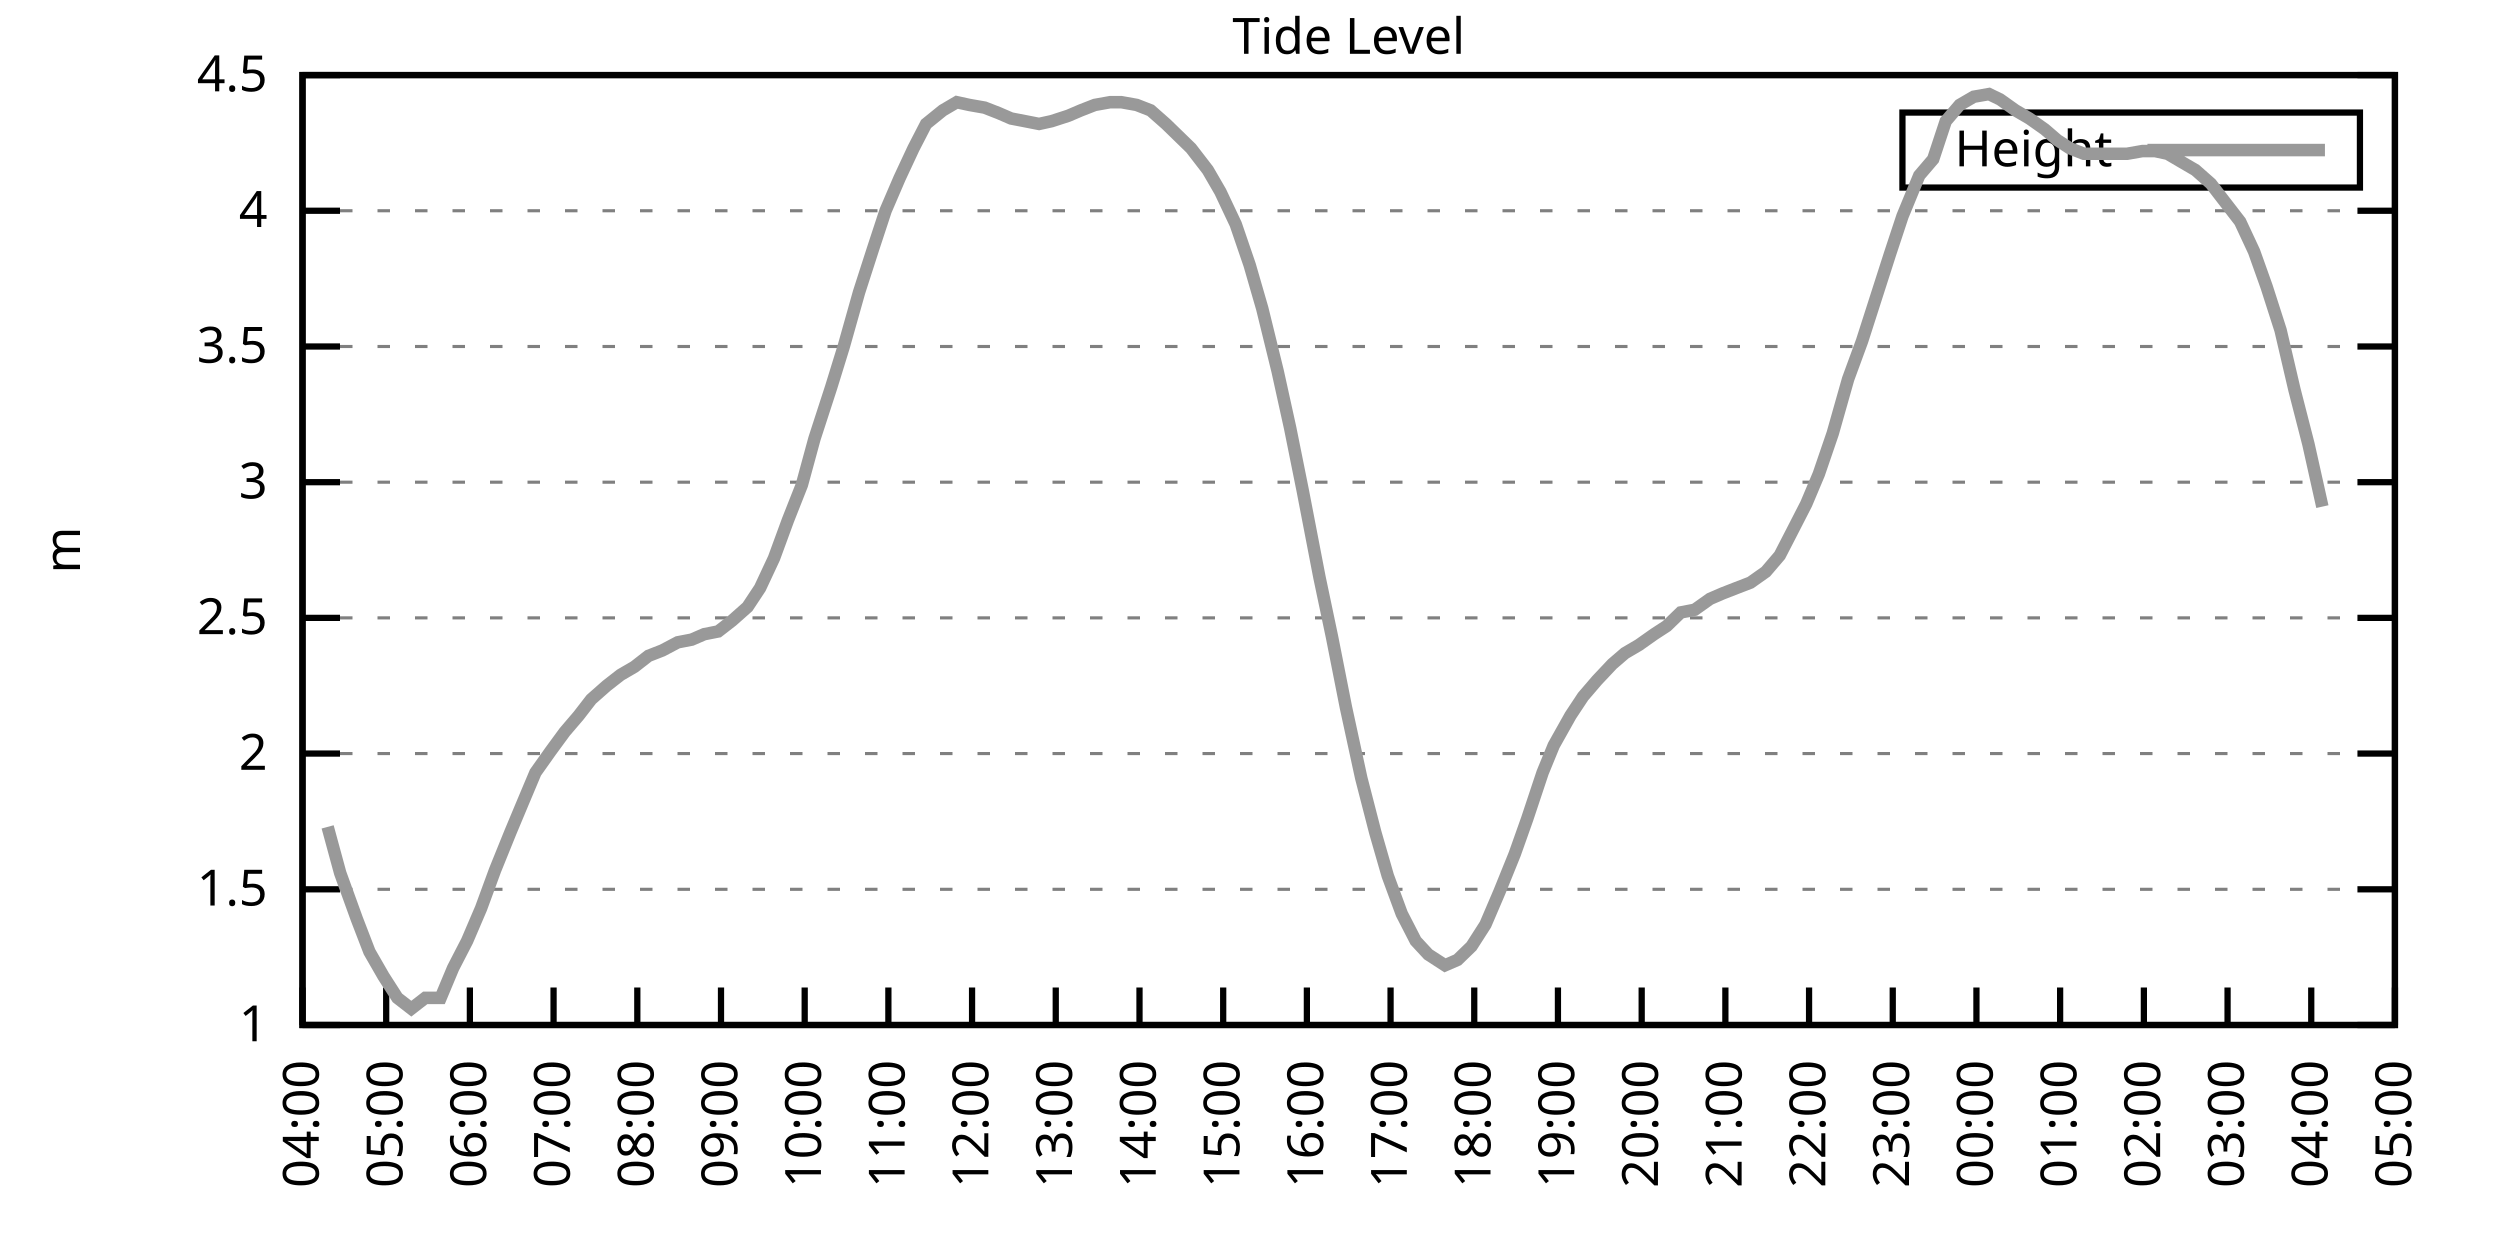
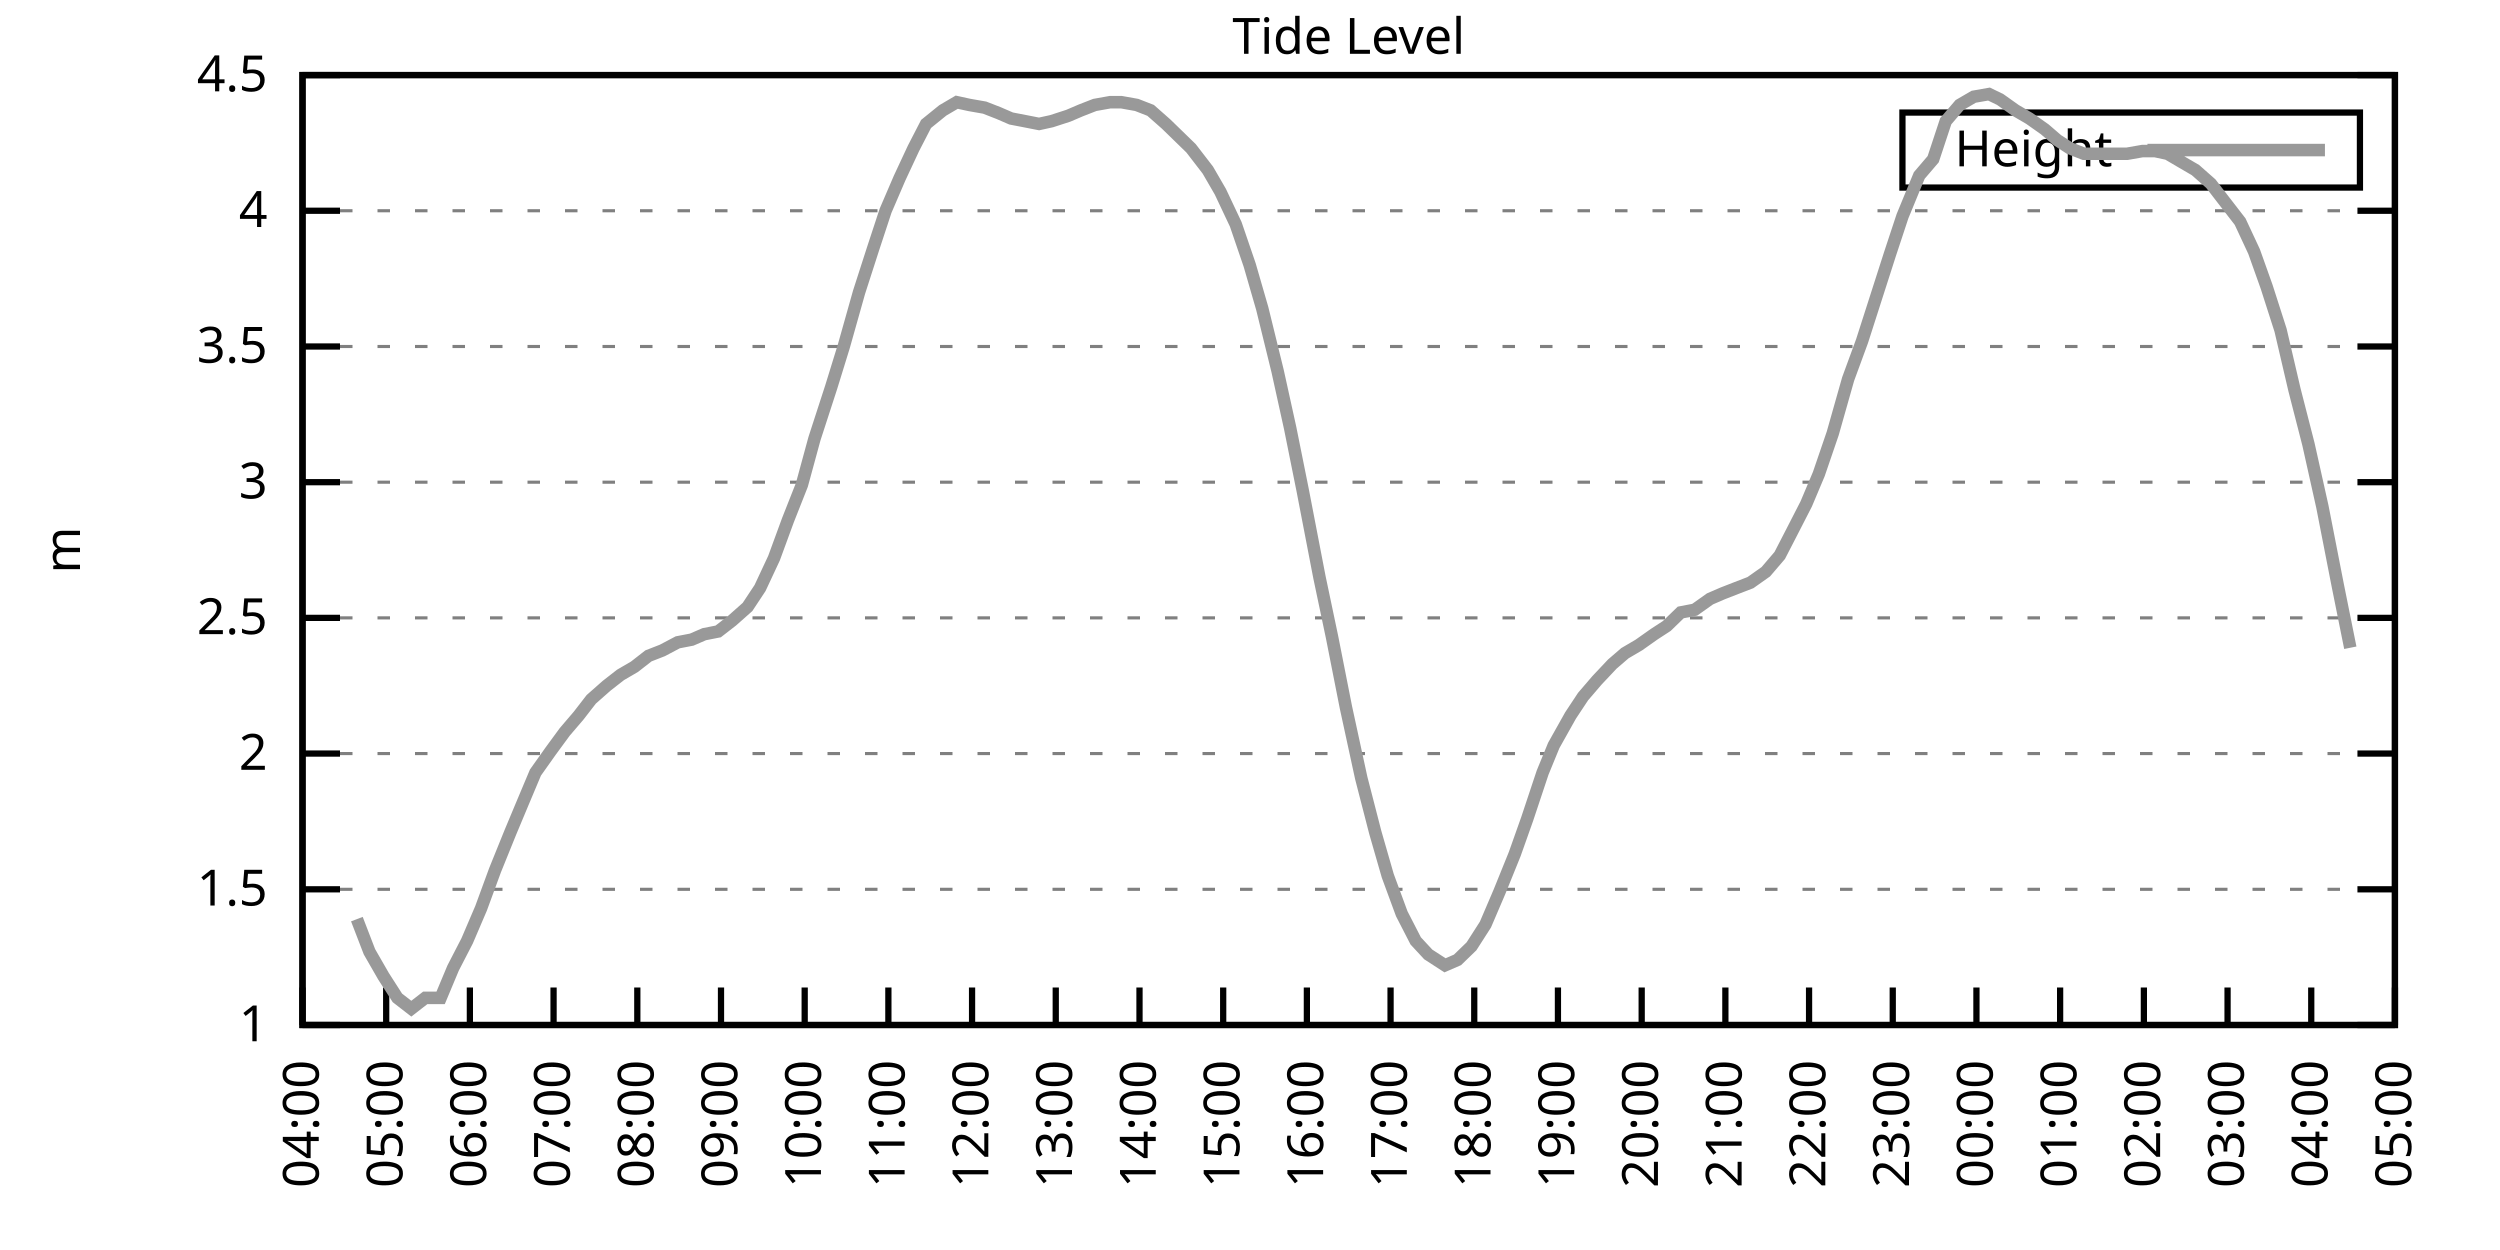
<svg xmlns="http://www.w3.org/2000/svg" xmlns:xlink="http://www.w3.org/1999/xlink" width="400" height="200" viewBox="0 0 400 200">
  <g id="gnuplot_canvas">
    <rect x="0" y="0" width="400" height="200" fill="none" />
    <defs>
      <circle id="gpDot" r="0.5" stroke-width="0.5" stroke="currentColor" />
      <path id="gpPt0" stroke-width="0.333" stroke="currentColor" d="M-1,0 h2 M0,-1 v2" />
      <path id="gpPt1" stroke-width="0.333" stroke="currentColor" d="M-1,-1 L1,1 M1,-1 L-1,1" />
      <path id="gpPt2" stroke-width="0.333" stroke="currentColor" d="M-1,0 L1,0 M0,-1 L0,1 M-1,-1 L1,1 M-1,1 L1,-1" />
      <rect id="gpPt3" stroke-width="0.333" stroke="currentColor" x="-1" y="-1" width="2" height="2" />
      <rect id="gpPt4" stroke-width="0.333" stroke="currentColor" fill="currentColor" x="-1" y="-1" width="2" height="2" />
      <circle id="gpPt5" stroke-width="0.333" stroke="currentColor" cx="0" cy="0" r="1" />
      <use xlink:href="#gpPt5" id="gpPt6" fill="currentColor" stroke="none" />
      <path id="gpPt7" stroke-width="0.333" stroke="currentColor" d="M0,-1.33 L-1.33,0.67 L1.33,0.67 z" />
      <use xlink:href="#gpPt7" id="gpPt8" fill="currentColor" stroke="none" />
      <use xlink:href="#gpPt7" id="gpPt9" stroke="currentColor" transform="rotate(180)" />
      <use xlink:href="#gpPt9" id="gpPt10" fill="currentColor" stroke="none" />
      <use xlink:href="#gpPt3" id="gpPt11" stroke="currentColor" transform="rotate(45)" />
      <use xlink:href="#gpPt11" id="gpPt12" fill="currentColor" stroke="none" />
      <path id="gpPt13" stroke-width="0.333" stroke="currentColor" d="M0,1.330 L1.265,0.411 L0.782,-1.067 L-0.782,-1.076 L-1.265,0.411 z" />
      <use xlink:href="#gpPt13" id="gpPt14" fill="currentColor" stroke="none" />
      <filter id="textbox" filterUnits="objectBoundingBox" x="0" y="0" height="1" width="1">
        <feFlood flood-color="white" flood-opacity="1" result="bgnd" />
        <feComposite in="SourceGraphic" in2="bgnd" operator="atop" />
      </filter>
      <filter id="greybox" filterUnits="objectBoundingBox" x="0" y="0" height="1" width="1">
        <feFlood flood-color="lightgrey" flood-opacity="1" result="grey" />
        <feComposite in="SourceGraphic" in2="grey" operator="atop" />
      </filter>
    </defs>
    <g fill="none" color="white" stroke="currentColor" stroke-width="1.00" stroke-linecap="butt" stroke-linejoin="miter">
</g>
    <g fill="none" color="black" stroke="currentColor" stroke-width="1.00" stroke-linecap="butt" stroke-linejoin="miter">
      <g stroke="none" shape-rendering="crispEdges">
        <polygon fill="rgb(255, 255, 255)" points="48.40,164.00 383.18,164.00 383.18,12.02 48.40,12.02 " />
      </g>
    </g>
    <g fill="none" color="black" stroke="currentColor" stroke-width="1.00" stroke-linecap="butt" stroke-linejoin="miter">
</g>
    <g fill="none" color="black" stroke="black" stroke-width="0.50" stroke-linecap="butt" stroke-linejoin="miter">
</g>
    <g fill="none" color="gray" stroke="currentColor" stroke-width="0.50" stroke-linecap="butt" stroke-linejoin="miter">
      <path stroke="gray" stroke-dasharray="2,4" class="gridline" d="M48.40,164.00 L383.19,164.00  " />
    </g>
    <g fill="none" color="gray" stroke="gray" stroke-width="1.00" stroke-linecap="butt" stroke-linejoin="miter">
</g>
    <g fill="none" color="black" stroke="currentColor" stroke-width="1.00" stroke-linecap="butt" stroke-linejoin="miter">
      <path stroke="black" d="M48.40,164.00 L54.40,164.00 M383.19,164.00 L377.19,164.00  " />
      <g transform="translate(42.80,166.60)" stroke="none" fill="black" font-family="Sans" font-size="8.00" text-anchor="end">
        <text>
          <tspan font-family="Sans"> 1</tspan>
        </text>
      </g>
    </g>
    <g fill="none" color="black" stroke="currentColor" stroke-width="1.00" stroke-linecap="butt" stroke-linejoin="miter">
</g>
    <g fill="none" color="black" stroke="black" stroke-width="0.50" stroke-linecap="butt" stroke-linejoin="miter">
</g>
    <g fill="none" color="gray" stroke="currentColor" stroke-width="0.50" stroke-linecap="butt" stroke-linejoin="miter">
      <path stroke="gray" stroke-dasharray="2,4" class="gridline" d="M48.40,142.29 L383.19,142.29  " />
    </g>
    <g fill="none" color="gray" stroke="gray" stroke-width="1.00" stroke-linecap="butt" stroke-linejoin="miter">
</g>
    <g fill="none" color="black" stroke="currentColor" stroke-width="1.00" stroke-linecap="butt" stroke-linejoin="miter">
      <path stroke="black" d="M48.40,142.29 L54.40,142.29 M383.19,142.29 L377.19,142.29  " />
      <g transform="translate(42.80,144.89)" stroke="none" fill="black" font-family="Sans" font-size="8.00" text-anchor="end">
        <text>
          <tspan font-family="Sans"> 1.5</tspan>
        </text>
      </g>
    </g>
    <g fill="none" color="black" stroke="currentColor" stroke-width="1.00" stroke-linecap="butt" stroke-linejoin="miter">
</g>
    <g fill="none" color="black" stroke="black" stroke-width="0.50" stroke-linecap="butt" stroke-linejoin="miter">
</g>
    <g fill="none" color="gray" stroke="currentColor" stroke-width="0.50" stroke-linecap="butt" stroke-linejoin="miter">
      <path stroke="gray" stroke-dasharray="2,4" class="gridline" d="M48.40,120.57 L383.19,120.57  " />
    </g>
    <g fill="none" color="gray" stroke="gray" stroke-width="1.00" stroke-linecap="butt" stroke-linejoin="miter">
</g>
    <g fill="none" color="black" stroke="currentColor" stroke-width="1.00" stroke-linecap="butt" stroke-linejoin="miter">
      <path stroke="black" d="M48.40,120.57 L54.40,120.57 M383.19,120.57 L377.19,120.57  " />
      <g transform="translate(42.80,123.17)" stroke="none" fill="black" font-family="Sans" font-size="8.00" text-anchor="end">
        <text>
          <tspan font-family="Sans"> 2</tspan>
        </text>
      </g>
    </g>
    <g fill="none" color="black" stroke="currentColor" stroke-width="1.00" stroke-linecap="butt" stroke-linejoin="miter">
</g>
    <g fill="none" color="black" stroke="black" stroke-width="0.50" stroke-linecap="butt" stroke-linejoin="miter">
</g>
    <g fill="none" color="gray" stroke="currentColor" stroke-width="0.50" stroke-linecap="butt" stroke-linejoin="miter">
      <path stroke="gray" stroke-dasharray="2,4" class="gridline" d="M48.40,98.86 L383.19,98.86  " />
    </g>
    <g fill="none" color="gray" stroke="gray" stroke-width="1.00" stroke-linecap="butt" stroke-linejoin="miter">
</g>
    <g fill="none" color="black" stroke="currentColor" stroke-width="1.00" stroke-linecap="butt" stroke-linejoin="miter">
      <path stroke="black" d="M48.40,98.86 L54.40,98.86 M383.19,98.86 L377.19,98.86  " />
      <g transform="translate(42.80,101.46)" stroke="none" fill="black" font-family="Sans" font-size="8.00" text-anchor="end">
        <text>
          <tspan font-family="Sans"> 2.5</tspan>
        </text>
      </g>
    </g>
    <g fill="none" color="black" stroke="currentColor" stroke-width="1.00" stroke-linecap="butt" stroke-linejoin="miter">
</g>
    <g fill="none" color="black" stroke="black" stroke-width="0.50" stroke-linecap="butt" stroke-linejoin="miter">
</g>
    <g fill="none" color="gray" stroke="currentColor" stroke-width="0.50" stroke-linecap="butt" stroke-linejoin="miter">
      <path stroke="gray" stroke-dasharray="2,4" class="gridline" d="M48.40,77.15 L383.19,77.15  " />
    </g>
    <g fill="none" color="gray" stroke="gray" stroke-width="1.00" stroke-linecap="butt" stroke-linejoin="miter">
</g>
    <g fill="none" color="black" stroke="currentColor" stroke-width="1.00" stroke-linecap="butt" stroke-linejoin="miter">
      <path stroke="black" d="M48.40,77.15 L54.40,77.15 M383.19,77.15 L377.19,77.15  " />
      <g transform="translate(42.80,79.75)" stroke="none" fill="black" font-family="Sans" font-size="8.00" text-anchor="end">
        <text>
          <tspan font-family="Sans"> 3</tspan>
        </text>
      </g>
    </g>
    <g fill="none" color="black" stroke="currentColor" stroke-width="1.00" stroke-linecap="butt" stroke-linejoin="miter">
</g>
    <g fill="none" color="black" stroke="black" stroke-width="0.50" stroke-linecap="butt" stroke-linejoin="miter">
</g>
    <g fill="none" color="gray" stroke="currentColor" stroke-width="0.50" stroke-linecap="butt" stroke-linejoin="miter">
      <path stroke="gray" stroke-dasharray="2,4" class="gridline" d="M48.40,55.44 L383.19,55.44  " />
    </g>
    <g fill="none" color="gray" stroke="gray" stroke-width="1.00" stroke-linecap="butt" stroke-linejoin="miter">
</g>
    <g fill="none" color="black" stroke="currentColor" stroke-width="1.00" stroke-linecap="butt" stroke-linejoin="miter">
      <path stroke="black" d="M48.40,55.44 L54.40,55.44 M383.19,55.44 L377.19,55.44  " />
      <g transform="translate(42.80,58.04)" stroke="none" fill="black" font-family="Sans" font-size="8.00" text-anchor="end">
        <text>
          <tspan font-family="Sans"> 3.5</tspan>
        </text>
      </g>
    </g>
    <g fill="none" color="black" stroke="currentColor" stroke-width="1.00" stroke-linecap="butt" stroke-linejoin="miter">
</g>
    <g fill="none" color="black" stroke="black" stroke-width="0.50" stroke-linecap="butt" stroke-linejoin="miter">
</g>
    <g fill="none" color="gray" stroke="currentColor" stroke-width="0.50" stroke-linecap="butt" stroke-linejoin="miter">
      <path stroke="gray" stroke-dasharray="2,4" class="gridline" d="M48.40,33.72 L383.19,33.72  " />
    </g>
    <g fill="none" color="gray" stroke="gray" stroke-width="1.00" stroke-linecap="butt" stroke-linejoin="miter">
</g>
    <g fill="none" color="black" stroke="currentColor" stroke-width="1.00" stroke-linecap="butt" stroke-linejoin="miter">
      <path stroke="black" d="M48.40,33.72 L54.40,33.72 M383.19,33.72 L377.19,33.72  " />
      <g transform="translate(42.80,36.32)" stroke="none" fill="black" font-family="Sans" font-size="8.00" text-anchor="end">
        <text>
          <tspan font-family="Sans"> 4</tspan>
        </text>
      </g>
    </g>
    <g fill="none" color="black" stroke="currentColor" stroke-width="1.00" stroke-linecap="butt" stroke-linejoin="miter">
</g>
    <g fill="none" color="black" stroke="black" stroke-width="0.50" stroke-linecap="butt" stroke-linejoin="miter">
</g>
    <g fill="none" color="gray" stroke="currentColor" stroke-width="0.50" stroke-linecap="butt" stroke-linejoin="miter">
      <path stroke="gray" stroke-dasharray="2,4" class="gridline" d="M48.40,12.01 L383.19,12.01  " />
    </g>
    <g fill="none" color="gray" stroke="gray" stroke-width="1.00" stroke-linecap="butt" stroke-linejoin="miter">
</g>
    <g fill="none" color="black" stroke="currentColor" stroke-width="1.00" stroke-linecap="butt" stroke-linejoin="miter">
      <path stroke="black" d="M48.40,12.01 L54.40,12.01 M383.19,12.01 L377.19,12.01  " />
      <g transform="translate(42.80,14.61)" stroke="none" fill="black" font-family="Sans" font-size="8.00" text-anchor="end">
        <text>
          <tspan font-family="Sans"> 4.5</tspan>
        </text>
      </g>
    </g>
    <g fill="none" color="black" stroke="currentColor" stroke-width="1.00" stroke-linecap="butt" stroke-linejoin="miter">
      <path stroke="black" d="M48.40,164.00 L48.40,158.00  " />
      <g transform="translate(51.00,169.60) rotate(270.00)" stroke="none" fill="black" font-family="Sans" font-size="8.00" text-anchor="end">
        <text>
          <tspan font-family="Sans">04:00</tspan>
        </text>
      </g>
    </g>
    <g fill="none" color="black" stroke="currentColor" stroke-width="1.00" stroke-linecap="butt" stroke-linejoin="miter">
      <path stroke="black" d="M61.79,164.00 L61.79,158.00  " />
      <g transform="translate(64.39,169.60) rotate(270.00)" stroke="none" fill="black" font-family="Sans" font-size="8.00" text-anchor="end">
        <text>
          <tspan font-family="Sans">05:00</tspan>
        </text>
      </g>
    </g>
    <g fill="none" color="black" stroke="currentColor" stroke-width="1.00" stroke-linecap="butt" stroke-linejoin="miter">
      <path stroke="black" d="M75.18,164.00 L75.18,158.00  " />
      <g transform="translate(77.78,169.60) rotate(270.00)" stroke="none" fill="black" font-family="Sans" font-size="8.00" text-anchor="end">
        <text>
          <tspan font-family="Sans">06:00</tspan>
        </text>
      </g>
    </g>
    <g fill="none" color="black" stroke="currentColor" stroke-width="1.00" stroke-linecap="butt" stroke-linejoin="miter">
      <path stroke="black" d="M88.57,164.00 L88.57,158.00  " />
      <g transform="translate(91.17,169.60) rotate(270.00)" stroke="none" fill="black" font-family="Sans" font-size="8.00" text-anchor="end">
        <text>
          <tspan font-family="Sans">07:00</tspan>
        </text>
      </g>
    </g>
    <g fill="none" color="black" stroke="currentColor" stroke-width="1.00" stroke-linecap="butt" stroke-linejoin="miter">
      <path stroke="black" d="M101.97,164.00 L101.97,158.00  " />
      <g transform="translate(104.57,169.60) rotate(270.00)" stroke="none" fill="black" font-family="Sans" font-size="8.00" text-anchor="end">
        <text>
          <tspan font-family="Sans">08:00</tspan>
        </text>
      </g>
    </g>
    <g fill="none" color="black" stroke="currentColor" stroke-width="1.00" stroke-linecap="butt" stroke-linejoin="miter">
      <path stroke="black" d="M115.36,164.00 L115.36,158.00  " />
      <g transform="translate(117.96,169.60) rotate(270.00)" stroke="none" fill="black" font-family="Sans" font-size="8.00" text-anchor="end">
        <text>
          <tspan font-family="Sans">09:00</tspan>
        </text>
      </g>
    </g>
    <g fill="none" color="black" stroke="currentColor" stroke-width="1.00" stroke-linecap="butt" stroke-linejoin="miter">
      <path stroke="black" d="M128.75,164.00 L128.75,158.00  " />
      <g transform="translate(131.35,169.60) rotate(270.00)" stroke="none" fill="black" font-family="Sans" font-size="8.00" text-anchor="end">
        <text>
          <tspan font-family="Sans">10:00</tspan>
        </text>
      </g>
    </g>
    <g fill="none" color="black" stroke="currentColor" stroke-width="1.00" stroke-linecap="butt" stroke-linejoin="miter">
      <path stroke="black" d="M142.14,164.00 L142.14,158.00  " />
      <g transform="translate(144.74,169.60) rotate(270.00)" stroke="none" fill="black" font-family="Sans" font-size="8.00" text-anchor="end">
        <text>
          <tspan font-family="Sans">11:00</tspan>
        </text>
      </g>
    </g>
    <g fill="none" color="black" stroke="currentColor" stroke-width="1.00" stroke-linecap="butt" stroke-linejoin="miter">
      <path stroke="black" d="M155.53,164.00 L155.53,158.00  " />
      <g transform="translate(158.13,169.60) rotate(270.00)" stroke="none" fill="black" font-family="Sans" font-size="8.00" text-anchor="end">
        <text>
          <tspan font-family="Sans">12:00</tspan>
        </text>
      </g>
    </g>
    <g fill="none" color="black" stroke="currentColor" stroke-width="1.00" stroke-linecap="butt" stroke-linejoin="miter">
      <path stroke="black" d="M168.92,164.00 L168.92,158.00  " />
      <g transform="translate(171.52,169.60) rotate(270.00)" stroke="none" fill="black" font-family="Sans" font-size="8.00" text-anchor="end">
        <text>
          <tspan font-family="Sans">13:00</tspan>
        </text>
      </g>
    </g>
    <g fill="none" color="black" stroke="currentColor" stroke-width="1.00" stroke-linecap="butt" stroke-linejoin="miter">
      <path stroke="black" d="M182.32,164.00 L182.32,158.00  " />
      <g transform="translate(184.92,169.60) rotate(270.00)" stroke="none" fill="black" font-family="Sans" font-size="8.00" text-anchor="end">
        <text>
          <tspan font-family="Sans">14:00</tspan>
        </text>
      </g>
    </g>
    <g fill="none" color="black" stroke="currentColor" stroke-width="1.00" stroke-linecap="butt" stroke-linejoin="miter">
      <path stroke="black" d="M195.71,164.00 L195.71,158.00  " />
      <g transform="translate(198.31,169.60) rotate(270.00)" stroke="none" fill="black" font-family="Sans" font-size="8.00" text-anchor="end">
        <text>
          <tspan font-family="Sans">15:00</tspan>
        </text>
      </g>
    </g>
    <g fill="none" color="black" stroke="currentColor" stroke-width="1.00" stroke-linecap="butt" stroke-linejoin="miter">
      <path stroke="black" d="M209.10,164.00 L209.10,158.00  " />
      <g transform="translate(211.70,169.60) rotate(270.00)" stroke="none" fill="black" font-family="Sans" font-size="8.00" text-anchor="end">
        <text>
          <tspan font-family="Sans">16:00</tspan>
        </text>
      </g>
    </g>
    <g fill="none" color="black" stroke="currentColor" stroke-width="1.00" stroke-linecap="butt" stroke-linejoin="miter">
      <path stroke="black" d="M222.49,164.00 L222.49,158.00  " />
      <g transform="translate(225.09,169.60) rotate(270.00)" stroke="none" fill="black" font-family="Sans" font-size="8.00" text-anchor="end">
        <text>
          <tspan font-family="Sans">17:00</tspan>
        </text>
      </g>
    </g>
    <g fill="none" color="black" stroke="currentColor" stroke-width="1.00" stroke-linecap="butt" stroke-linejoin="miter">
      <path stroke="black" d="M235.88,164.00 L235.88,158.00  " />
      <g transform="translate(238.48,169.60) rotate(270.00)" stroke="none" fill="black" font-family="Sans" font-size="8.00" text-anchor="end">
        <text>
          <tspan font-family="Sans">18:00</tspan>
        </text>
      </g>
    </g>
    <g fill="none" color="black" stroke="currentColor" stroke-width="1.00" stroke-linecap="butt" stroke-linejoin="miter">
      <path stroke="black" d="M249.27,164.00 L249.27,158.00  " />
      <g transform="translate(251.87,169.60) rotate(270.00)" stroke="none" fill="black" font-family="Sans" font-size="8.00" text-anchor="end">
        <text>
          <tspan font-family="Sans">19:00</tspan>
        </text>
      </g>
    </g>
    <g fill="none" color="black" stroke="currentColor" stroke-width="1.00" stroke-linecap="butt" stroke-linejoin="miter">
      <path stroke="black" d="M262.67,164.00 L262.67,158.00  " />
      <g transform="translate(265.27,169.60) rotate(270.00)" stroke="none" fill="black" font-family="Sans" font-size="8.00" text-anchor="end">
        <text>
          <tspan font-family="Sans">20:00</tspan>
        </text>
      </g>
    </g>
    <g fill="none" color="black" stroke="currentColor" stroke-width="1.00" stroke-linecap="butt" stroke-linejoin="miter">
      <path stroke="black" d="M276.06,164.00 L276.06,158.00  " />
      <g transform="translate(278.66,169.60) rotate(270.00)" stroke="none" fill="black" font-family="Sans" font-size="8.00" text-anchor="end">
        <text>
          <tspan font-family="Sans">21:00</tspan>
        </text>
      </g>
    </g>
    <g fill="none" color="black" stroke="currentColor" stroke-width="1.00" stroke-linecap="butt" stroke-linejoin="miter">
      <path stroke="black" d="M289.45,164.00 L289.45,158.00  " />
      <g transform="translate(292.05,169.60) rotate(270.00)" stroke="none" fill="black" font-family="Sans" font-size="8.00" text-anchor="end">
        <text>
          <tspan font-family="Sans">22:00</tspan>
        </text>
      </g>
    </g>
    <g fill="none" color="black" stroke="currentColor" stroke-width="1.00" stroke-linecap="butt" stroke-linejoin="miter">
      <path stroke="black" d="M302.84,164.00 L302.84,158.00  " />
      <g transform="translate(305.44,169.60) rotate(270.00)" stroke="none" fill="black" font-family="Sans" font-size="8.00" text-anchor="end">
        <text>
          <tspan font-family="Sans">23:00</tspan>
        </text>
      </g>
    </g>
    <g fill="none" color="black" stroke="currentColor" stroke-width="1.00" stroke-linecap="butt" stroke-linejoin="miter">
      <path stroke="black" d="M316.23,164.00 L316.23,158.00  " />
      <g transform="translate(318.83,169.60) rotate(270.00)" stroke="none" fill="black" font-family="Sans" font-size="8.00" text-anchor="end">
        <text>
          <tspan font-family="Sans">00:00</tspan>
        </text>
      </g>
    </g>
    <g fill="none" color="black" stroke="currentColor" stroke-width="1.00" stroke-linecap="butt" stroke-linejoin="miter">
      <path stroke="black" d="M329.62,164.00 L329.62,158.00  " />
      <g transform="translate(332.22,169.60) rotate(270.00)" stroke="none" fill="black" font-family="Sans" font-size="8.00" text-anchor="end">
        <text>
          <tspan font-family="Sans">01:00</tspan>
        </text>
      </g>
    </g>
    <g fill="none" color="black" stroke="currentColor" stroke-width="1.00" stroke-linecap="butt" stroke-linejoin="miter">
      <path stroke="black" d="M343.02,164.00 L343.02,158.00  " />
      <g transform="translate(345.62,169.60) rotate(270.00)" stroke="none" fill="black" font-family="Sans" font-size="8.00" text-anchor="end">
        <text>
          <tspan font-family="Sans">02:00</tspan>
        </text>
      </g>
    </g>
    <g fill="none" color="black" stroke="currentColor" stroke-width="1.00" stroke-linecap="butt" stroke-linejoin="miter">
      <path stroke="black" d="M356.41,164.00 L356.41,158.00  " />
      <g transform="translate(359.01,169.60) rotate(270.00)" stroke="none" fill="black" font-family="Sans" font-size="8.00" text-anchor="end">
        <text>
          <tspan font-family="Sans">03:00</tspan>
        </text>
      </g>
    </g>
    <g fill="none" color="black" stroke="currentColor" stroke-width="1.00" stroke-linecap="butt" stroke-linejoin="miter">
      <path stroke="black" d="M369.80,164.00 L369.80,158.00  " />
      <g transform="translate(372.40,169.60) rotate(270.00)" stroke="none" fill="black" font-family="Sans" font-size="8.00" text-anchor="end">
        <text>
          <tspan font-family="Sans">04:00</tspan>
        </text>
      </g>
    </g>
    <g fill="none" color="black" stroke="currentColor" stroke-width="1.00" stroke-linecap="butt" stroke-linejoin="miter">
      <path stroke="black" d="M383.19,164.00 L383.19,158.00  " />
      <g transform="translate(385.79,169.60) rotate(270.00)" stroke="none" fill="black" font-family="Sans" font-size="8.00" text-anchor="end">
        <text>
          <tspan font-family="Sans">05:00</tspan>
        </text>
      </g>
    </g>
    <g fill="none" color="black" stroke="currentColor" stroke-width="1.00" stroke-linecap="butt" stroke-linejoin="miter">
</g>
    <g fill="none" color="black" stroke="currentColor" stroke-width="1.00" stroke-linecap="butt" stroke-linejoin="miter">
      <path stroke="black" d="M48.40,12.01 L48.40,164.00 L383.19,164.00 L383.19,12.01 L48.40,12.01 Z  " />
    </g>
    <g fill="none" color="black" stroke="currentColor" stroke-width="1.00" stroke-linecap="butt" stroke-linejoin="miter">
</g>
    <g fill="none" color="black" stroke="currentColor" stroke-width="1.00" stroke-linecap="butt" stroke-linejoin="miter">
      <path stroke="black" d="M304.39,30.01 L304.39,18.01 L377.59,18.01 L377.59,30.01 L304.39,30.01 Z  " />
    </g>
    <g id="Tide_level_plot_1">
      <g fill="none" color="white" stroke="black" stroke-width="2.00" stroke-linecap="butt" stroke-linejoin="miter">
</g>
      <g fill="none" color="black" stroke="currentColor" stroke-width="2.00" stroke-linecap="butt" stroke-linejoin="miter">
        <g transform="translate(337.99,26.61)" stroke="none" fill="black" font-family="Sans" font-size="8.00" text-anchor="end">
          <text>
            <tspan font-family="Sans">Height</tspan>
          </text>
        </g>
      </g>
      <g fill="none" color="black" stroke="currentColor" stroke-width="2.00" stroke-linecap="butt" stroke-linejoin="miter">
-         <path stroke="rgb(153, 153, 153)" d="M343.59,24.01 L371.99,24.01 M52.42,132.30 L54.43,139.68 L57.10,147.06 L59.11,152.28 L61.35,156.18 L63.58,159.66   L65.81,161.39 L68.04,159.66 L70.50,159.66 L72.50,154.88 L74.74,150.54 L76.97,145.33 L79.20,139.25 L81.66,133.17   L83.66,128.39 L85.67,123.61 L88.13,120.14 L90.36,117.10 L92.59,114.49 L94.60,111.89 L97.06,109.72 L99.29,107.98   L101.52,106.68 L103.75,104.94 L105.98,104.07 L108.44,102.77 L110.67,102.34 L112.68,101.47 L114.91,101.03 L117.14,99.30   L119.60,97.12 L121.61,94.08 L123.84,89.31 L126.07,83.23 L128.30,77.58 L130.31,70.20 L132.99,61.95 L135.00,55.44   L137.45,46.75 L139.69,39.80 L141.69,33.72 L143.93,28.51 L146.16,23.73 L148.17,19.83 L150.85,17.66 L153.08,16.35   L155.09,16.79 L157.54,17.22 L159.77,18.09 L161.78,18.96 L164.01,19.39 L166.25,19.83 L168.25,19.39 L170.93,18.52   L172.94,17.66 L175.17,16.79 L177.63,16.35 L179.41,16.35 L181.87,16.79 L184.10,17.66 L186.56,19.83 L188.34,21.56   L190.57,23.73 L193.25,27.21 L195.26,30.68 L197.72,35.89 L199.95,42.41 L201.96,49.36 L204.41,59.34 L206.42,68.46   L208.43,78.45 L211.11,92.35 L213.12,101.90 L215.35,113.19 L217.80,124.48 L220.04,133.17 L222.04,140.12 L224.28,146.20   L226.51,150.54 L228.52,152.71 L231.20,154.45 L233.20,153.58 L235.44,151.41 L237.67,147.93 L239.90,142.72 L242.36,136.64   L244.36,131.00 L246.82,123.61 L248.60,119.27 L251.28,114.49 L253.29,111.45 L255.52,108.85 L257.98,106.24 L259.99,104.51   L262.22,103.20 L264.67,101.47 L266.68,100.16 L268.92,97.99 L271.15,97.56 L273.60,95.82 L275.61,94.95 L277.84,94.08   L280.07,93.22 L282.53,91.48 L284.76,88.87 L286.77,84.97 L289.00,80.62 L291.01,75.85 L293.24,69.33 L295.70,60.65   L297.93,54.57 L300.16,47.62 L302.39,40.67 L304.40,34.59 L307.08,28.08 L309.31,25.47 L311.32,19.39 L313.55,16.79   L315.79,15.48 L318.24,15.05 L320.03,15.92 L322.48,17.66 L324.71,18.96 L327.17,20.70 L329.18,22.43 L331.19,23.73   L333.42,24.60 L335.65,24.60 L338.10,24.60 L340.34,24.60 L342.79,24.17 L344.80,24.17 L346.81,24.60 L349.04,25.91   L351.27,27.21 L353.73,29.38 L355.74,31.99 L358.42,35.46 L360.65,40.24 L362.66,45.88 L364.89,52.83 L367.12,62.38   L369.35,71.07 L371.58,81.06  " />
+         <path stroke="rgb(153, 153, 153)" d="M343.59,24.01 L371.99,24.01 M57.10,147.06 L59.11,152.28 L61.35,156.18 L63.58,159.66 L65.81,161.39 L68.04,159.66   L70.50,159.66 L72.50,154.88 L74.74,150.54 L76.97,145.33 L79.20,139.25 L81.66,133.17 L83.66,128.39 L85.67,123.61   L88.13,120.14 L90.36,117.10 L92.59,114.49 L94.60,111.89 L97.06,109.72 L99.29,107.98 L101.52,106.68 L103.75,104.94   L105.98,104.07 L108.44,102.77 L110.67,102.34 L112.68,101.47 L114.91,101.03 L117.14,99.30 L119.60,97.12 L121.61,94.08   L123.84,89.31 L126.07,83.23 L128.30,77.58 L130.31,70.20 L132.99,61.95 L135.00,55.44 L137.45,46.75 L139.69,39.80   L141.69,33.72 L143.93,28.51 L146.16,23.73 L148.17,19.83 L150.85,17.66 L153.08,16.35 L155.09,16.79 L157.54,17.22   L159.77,18.09 L161.78,18.96 L164.01,19.39 L166.25,19.83 L168.25,19.39 L170.93,18.52 L172.94,17.66 L175.17,16.79   L177.63,16.35 L179.41,16.35 L181.87,16.79 L184.10,17.66 L186.56,19.83 L188.34,21.56 L190.57,23.73 L193.25,27.21   L195.26,30.68 L197.72,35.89 L199.95,42.41 L201.96,49.36 L204.41,59.34 L206.42,68.46 L208.43,78.45 L211.11,92.35   L213.12,101.90 L215.35,113.19 L217.80,124.48 L220.04,133.17 L222.04,140.12 L224.28,146.20 L226.51,150.54 L228.52,152.71   L231.20,154.45 L233.20,153.58 L235.44,151.41 L237.67,147.93 L239.90,142.72 L242.36,136.64 L244.36,131.00 L246.82,123.61   L248.60,119.27 L251.28,114.49 L253.29,111.45 L255.52,108.85 L257.98,106.24 L259.99,104.51 L262.22,103.20 L264.67,101.47   L266.68,100.16 L268.92,97.99 L271.15,97.56 L273.60,95.82 L275.61,94.95 L277.84,94.08 L280.07,93.22 L282.53,91.48   L284.76,88.87 L286.77,84.97 L289.00,80.62 L291.01,75.85 L293.24,69.33 L295.70,60.65 L297.93,54.57 L300.16,47.62   L302.39,40.67 L304.40,34.59 L307.08,28.08 L309.31,25.47 L311.32,19.39 L313.55,16.79 L315.79,15.48 L318.24,15.05   L320.03,15.92 L322.48,17.66 L324.71,18.96 L327.17,20.70 L329.18,22.43 L331.19,23.73 L333.42,24.60 L335.65,24.60   L338.10,24.60 L340.34,24.60 L342.79,24.17 L344.80,24.17 L346.81,24.60 L349.04,25.91 L351.27,27.21 L353.73,29.38   L355.74,31.99 L358.42,35.46 L360.65,40.24 L362.66,45.88 L364.89,52.83 L367.12,62.38 L369.35,71.07 L371.58,81.06   L374.04,93.65 L376.05,103.64  " />
      </g>
    </g>
    <g fill="none" color="black" stroke="currentColor" stroke-width="2.00" stroke-linecap="butt" stroke-linejoin="miter">
</g>
    <g fill="none" color="black" stroke="black" stroke-width="1.00" stroke-linecap="butt" stroke-linejoin="miter">
</g>
    <g fill="none" color="black" stroke="currentColor" stroke-width="1.00" stroke-linecap="butt" stroke-linejoin="miter">
      <path stroke="black" d="M48.40,12.01 L48.40,164.00 L383.19,164.00 L383.19,12.01 L48.40,12.01 Z  " />
      <g transform="translate(12.80,88.01) rotate(270.00)" stroke="none" fill="black" font-family="Sans" font-size="8.00" text-anchor="middle">
        <text>
          <tspan font-family="Sans">m</tspan>
        </text>
      </g>
    </g>
    <g fill="none" color="black" stroke="currentColor" stroke-width="1.00" stroke-linecap="butt" stroke-linejoin="miter">
</g>
    <g fill="none" color="black" stroke="currentColor" stroke-width="1.00" stroke-linecap="butt" stroke-linejoin="miter">
      <g transform="translate(215.79,8.61)" stroke="none" fill="black" font-family="Sans" font-size="8.00" text-anchor="middle">
        <text>
          <tspan font-family="Sans">Tide Level</tspan>
        </text>
      </g>
    </g>
    <g fill="none" color="black" stroke="currentColor" stroke-width="1.00" stroke-linecap="butt" stroke-linejoin="miter">
</g>
  </g>
</svg>
